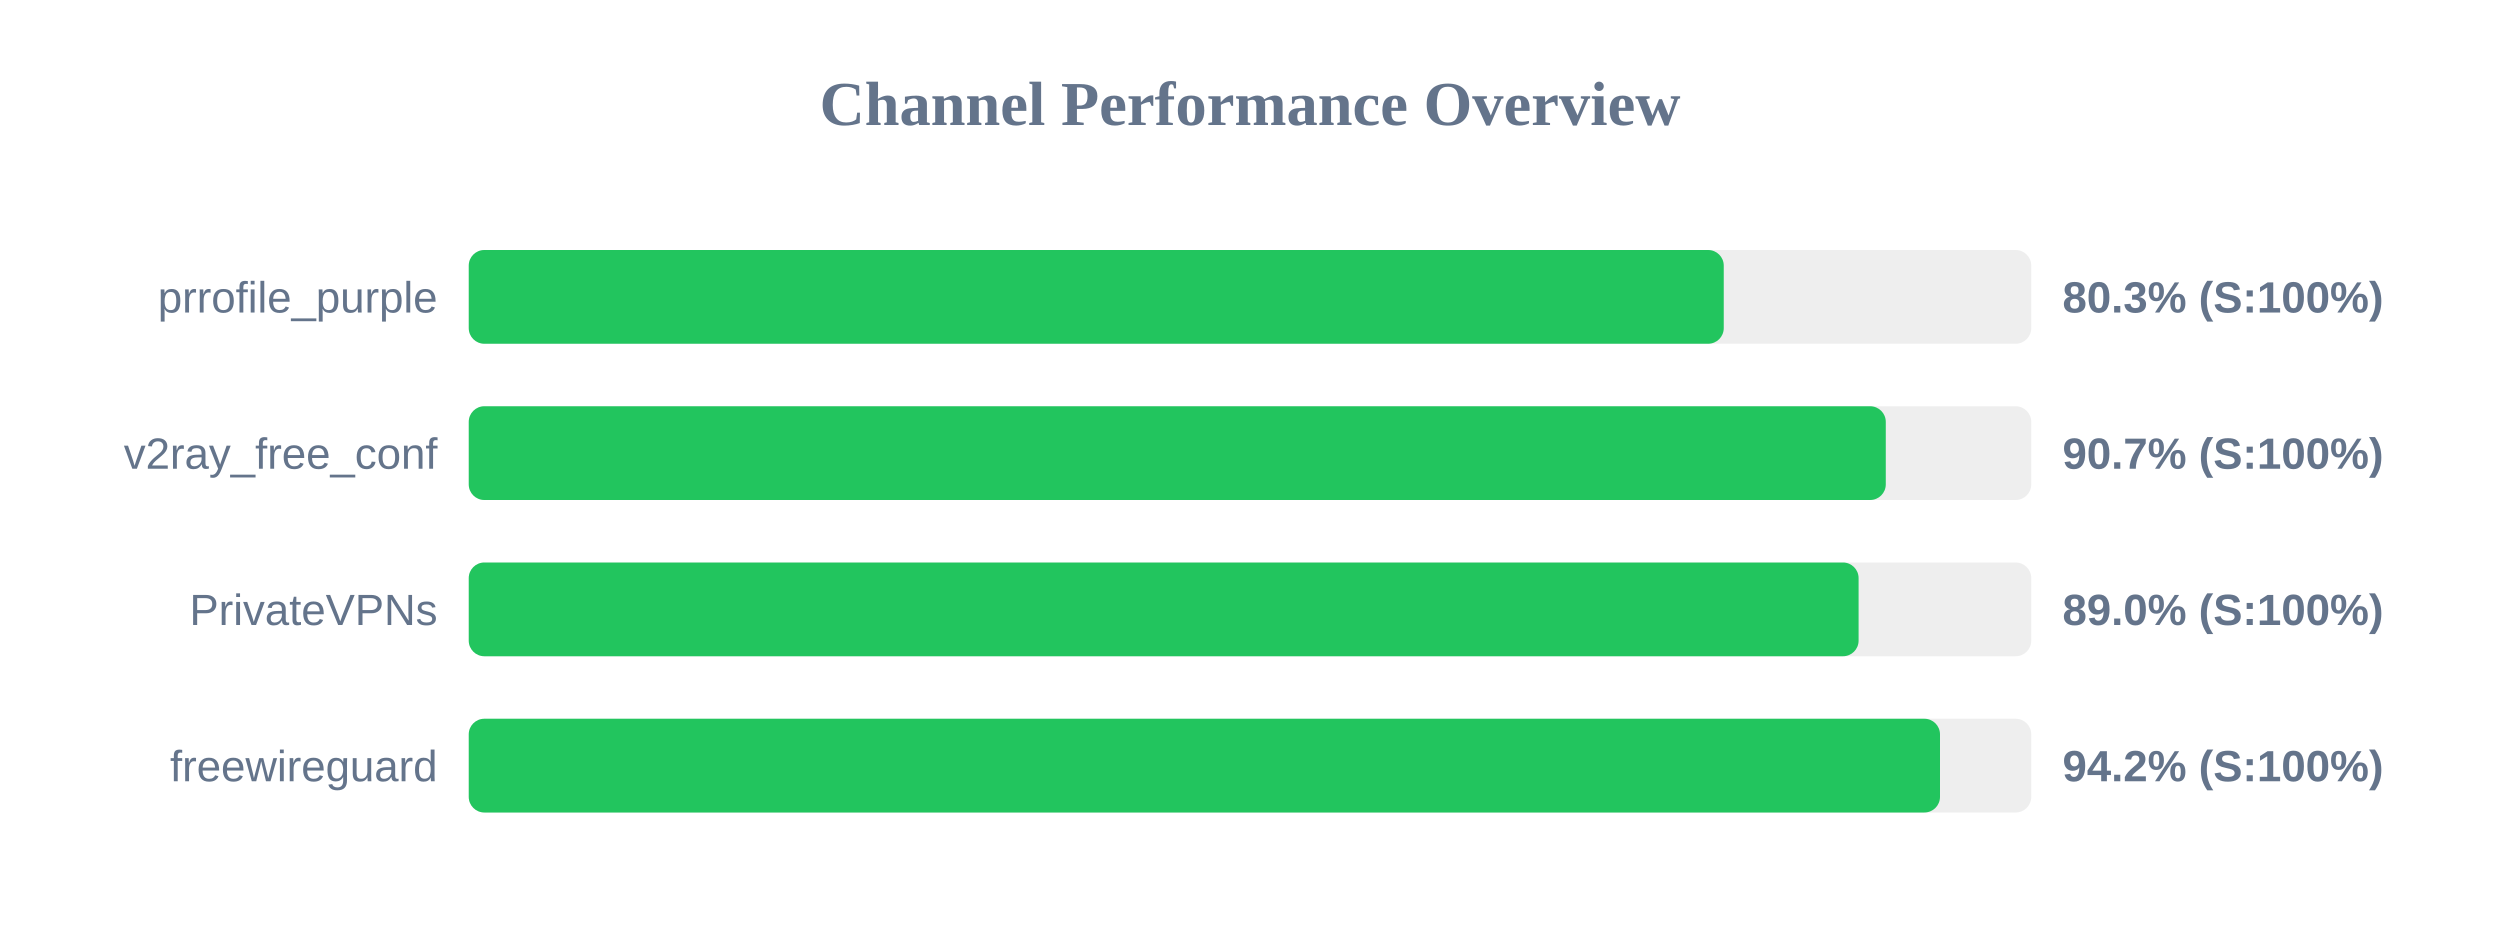
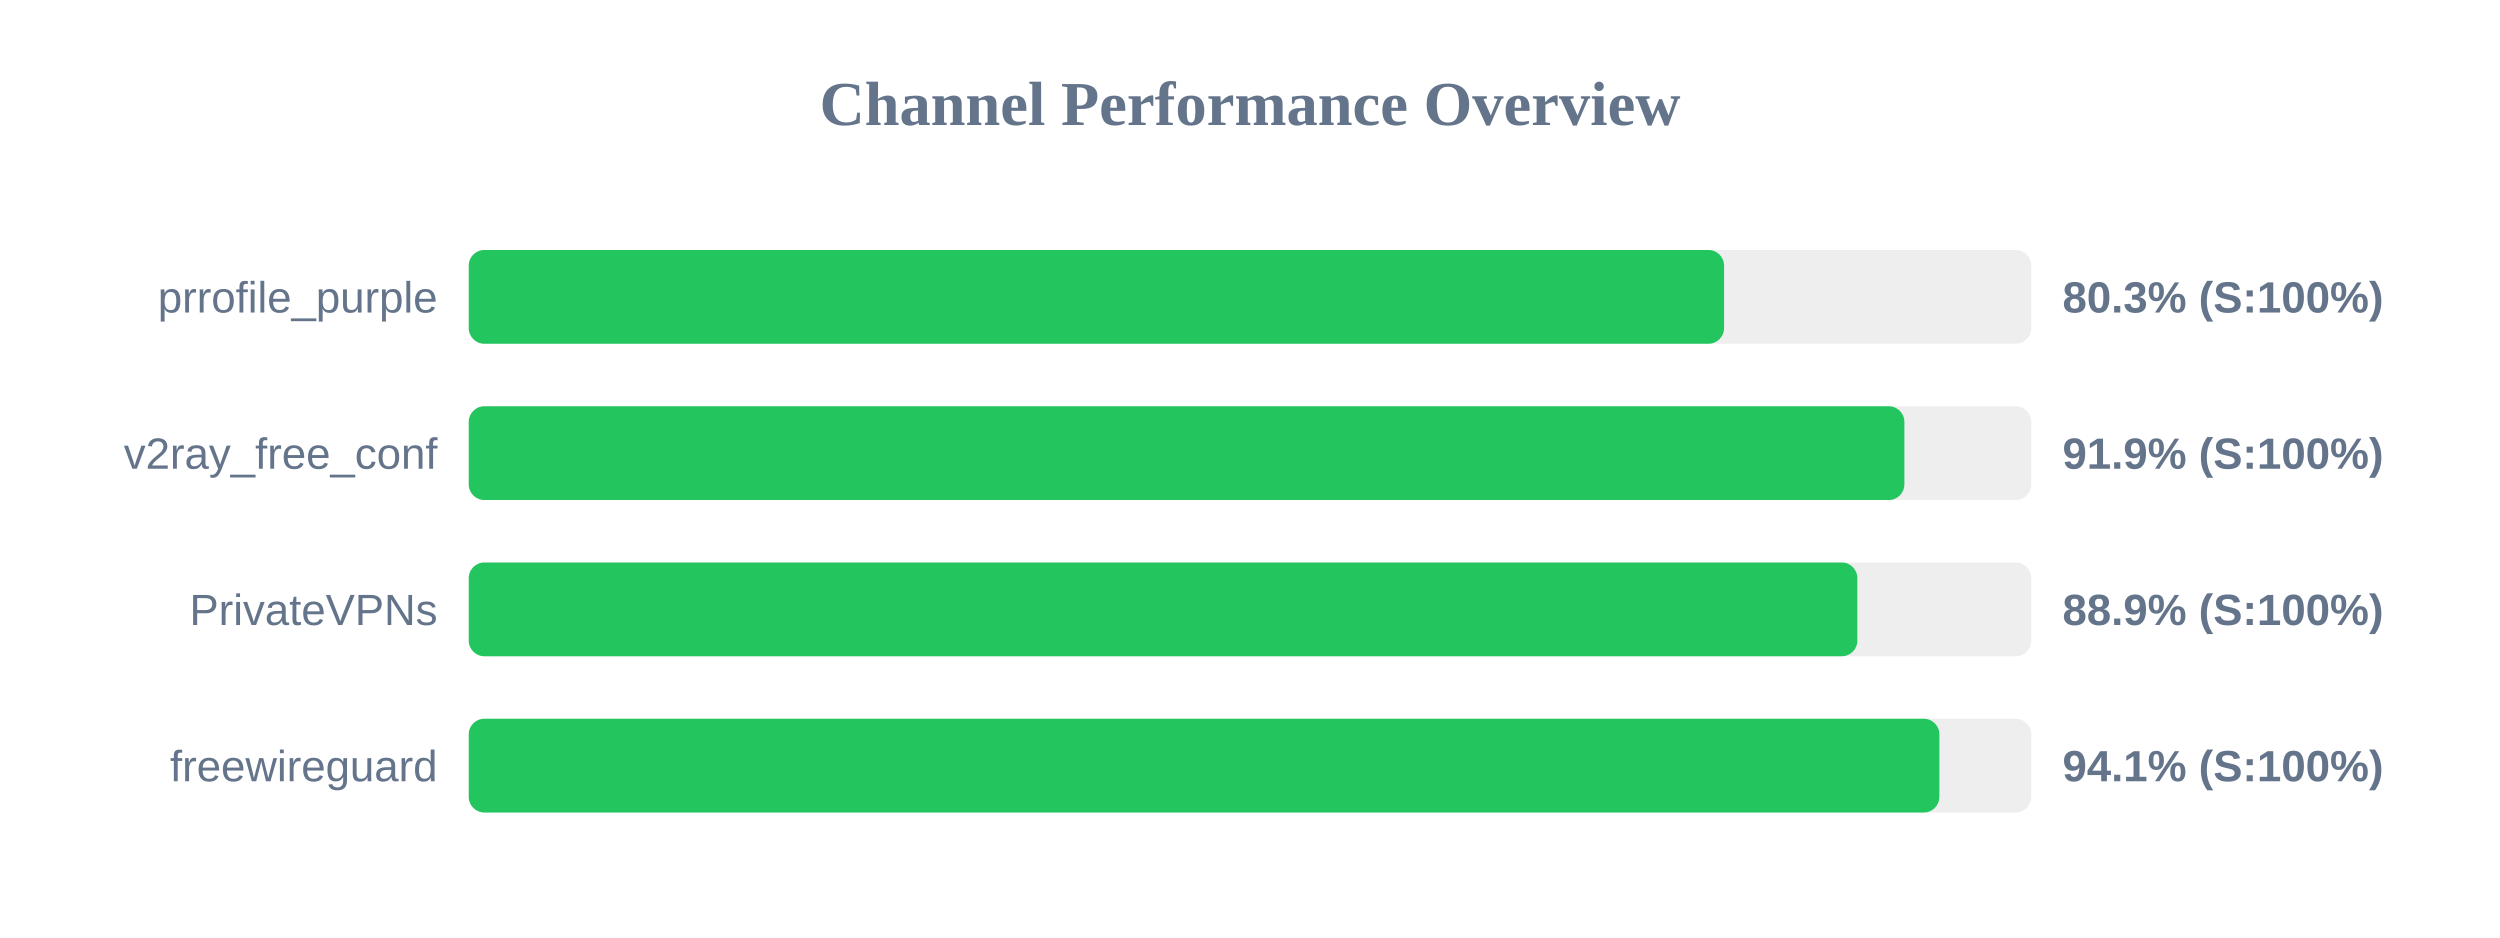
<svg xmlns="http://www.w3.org/2000/svg" width="800" height="300" version="1.1">
  <style>
        .row { font: 14px Arial; fill: #64748b; }
        .score { font: bold 14px Arial; fill: #64748b; }
    </style>
  <text x="400" y="40" text-anchor="middle" font-size="20px" font-weight="bold" fill="#64748b">Channel Performance Overview</text>
  <rect x="150" y="80" width="500" height="30" fill="#eee" rx="5" />
-   <rect x="150" y="80" width="401.6" height="30" fill="#22c55e" rx="5" />
+   <rect x="150" y="80" width="401.7" height="30" fill="#22c55e" rx="5" />
  <text x="140" y="100" text-anchor="end" class="row">prrofile_purple</text>
  <text x="660" y="100" text-anchor="start" class="score">80.3% (S:100%)</text>
  <rect x="150" y="130" width="500" height="30" fill="#eee" rx="5" />
-   <rect x="150" y="130" width="453.45" height="30" fill="#22c55e" rx="5" />
+   <rect x="150" y="130" width="459.4" height="30" fill="#22c55e" rx="5" />
  <text x="140" y="150" text-anchor="end" class="row">v2ray_free_conf</text>
-   <text x="660" y="150" text-anchor="start" class="score">90.7% (S:100%)</text>
+   <text x="660" y="150" text-anchor="start" class="score">91.9% (S:100%)</text>
  <rect x="150" y="180" width="500" height="30" fill="#eee" rx="5" />
-   <rect x="150" y="180" width="444.75" height="30" fill="#22c55e" rx="5" />
+   <rect x="150" y="180" width="444.35" height="30" fill="#22c55e" rx="5" />
  <text x="140" y="200" text-anchor="end" class="row">PrivateVPNs</text>
-   <text x="660" y="200" text-anchor="start" class="score">89.0% (S:100%)</text>
+   <text x="660" y="200" text-anchor="start" class="score">88.9% (S:100%)</text>
  <rect x="150" y="230" width="500" height="30" fill="#eee" rx="5" />
-   <rect x="150" y="230" width="470.8" height="30" fill="#22c55e" rx="5" />
+   <rect x="150" y="230" width="470.6" height="30" fill="#22c55e" rx="5" />
  <text x="140" y="250" text-anchor="end" class="row">freewireguard</text>
-   <text x="660" y="250" text-anchor="start" class="score">94.2% (S:100%)</text>
+   <text x="660" y="250" text-anchor="start" class="score">94.1% (S:100%)</text>
</svg>
